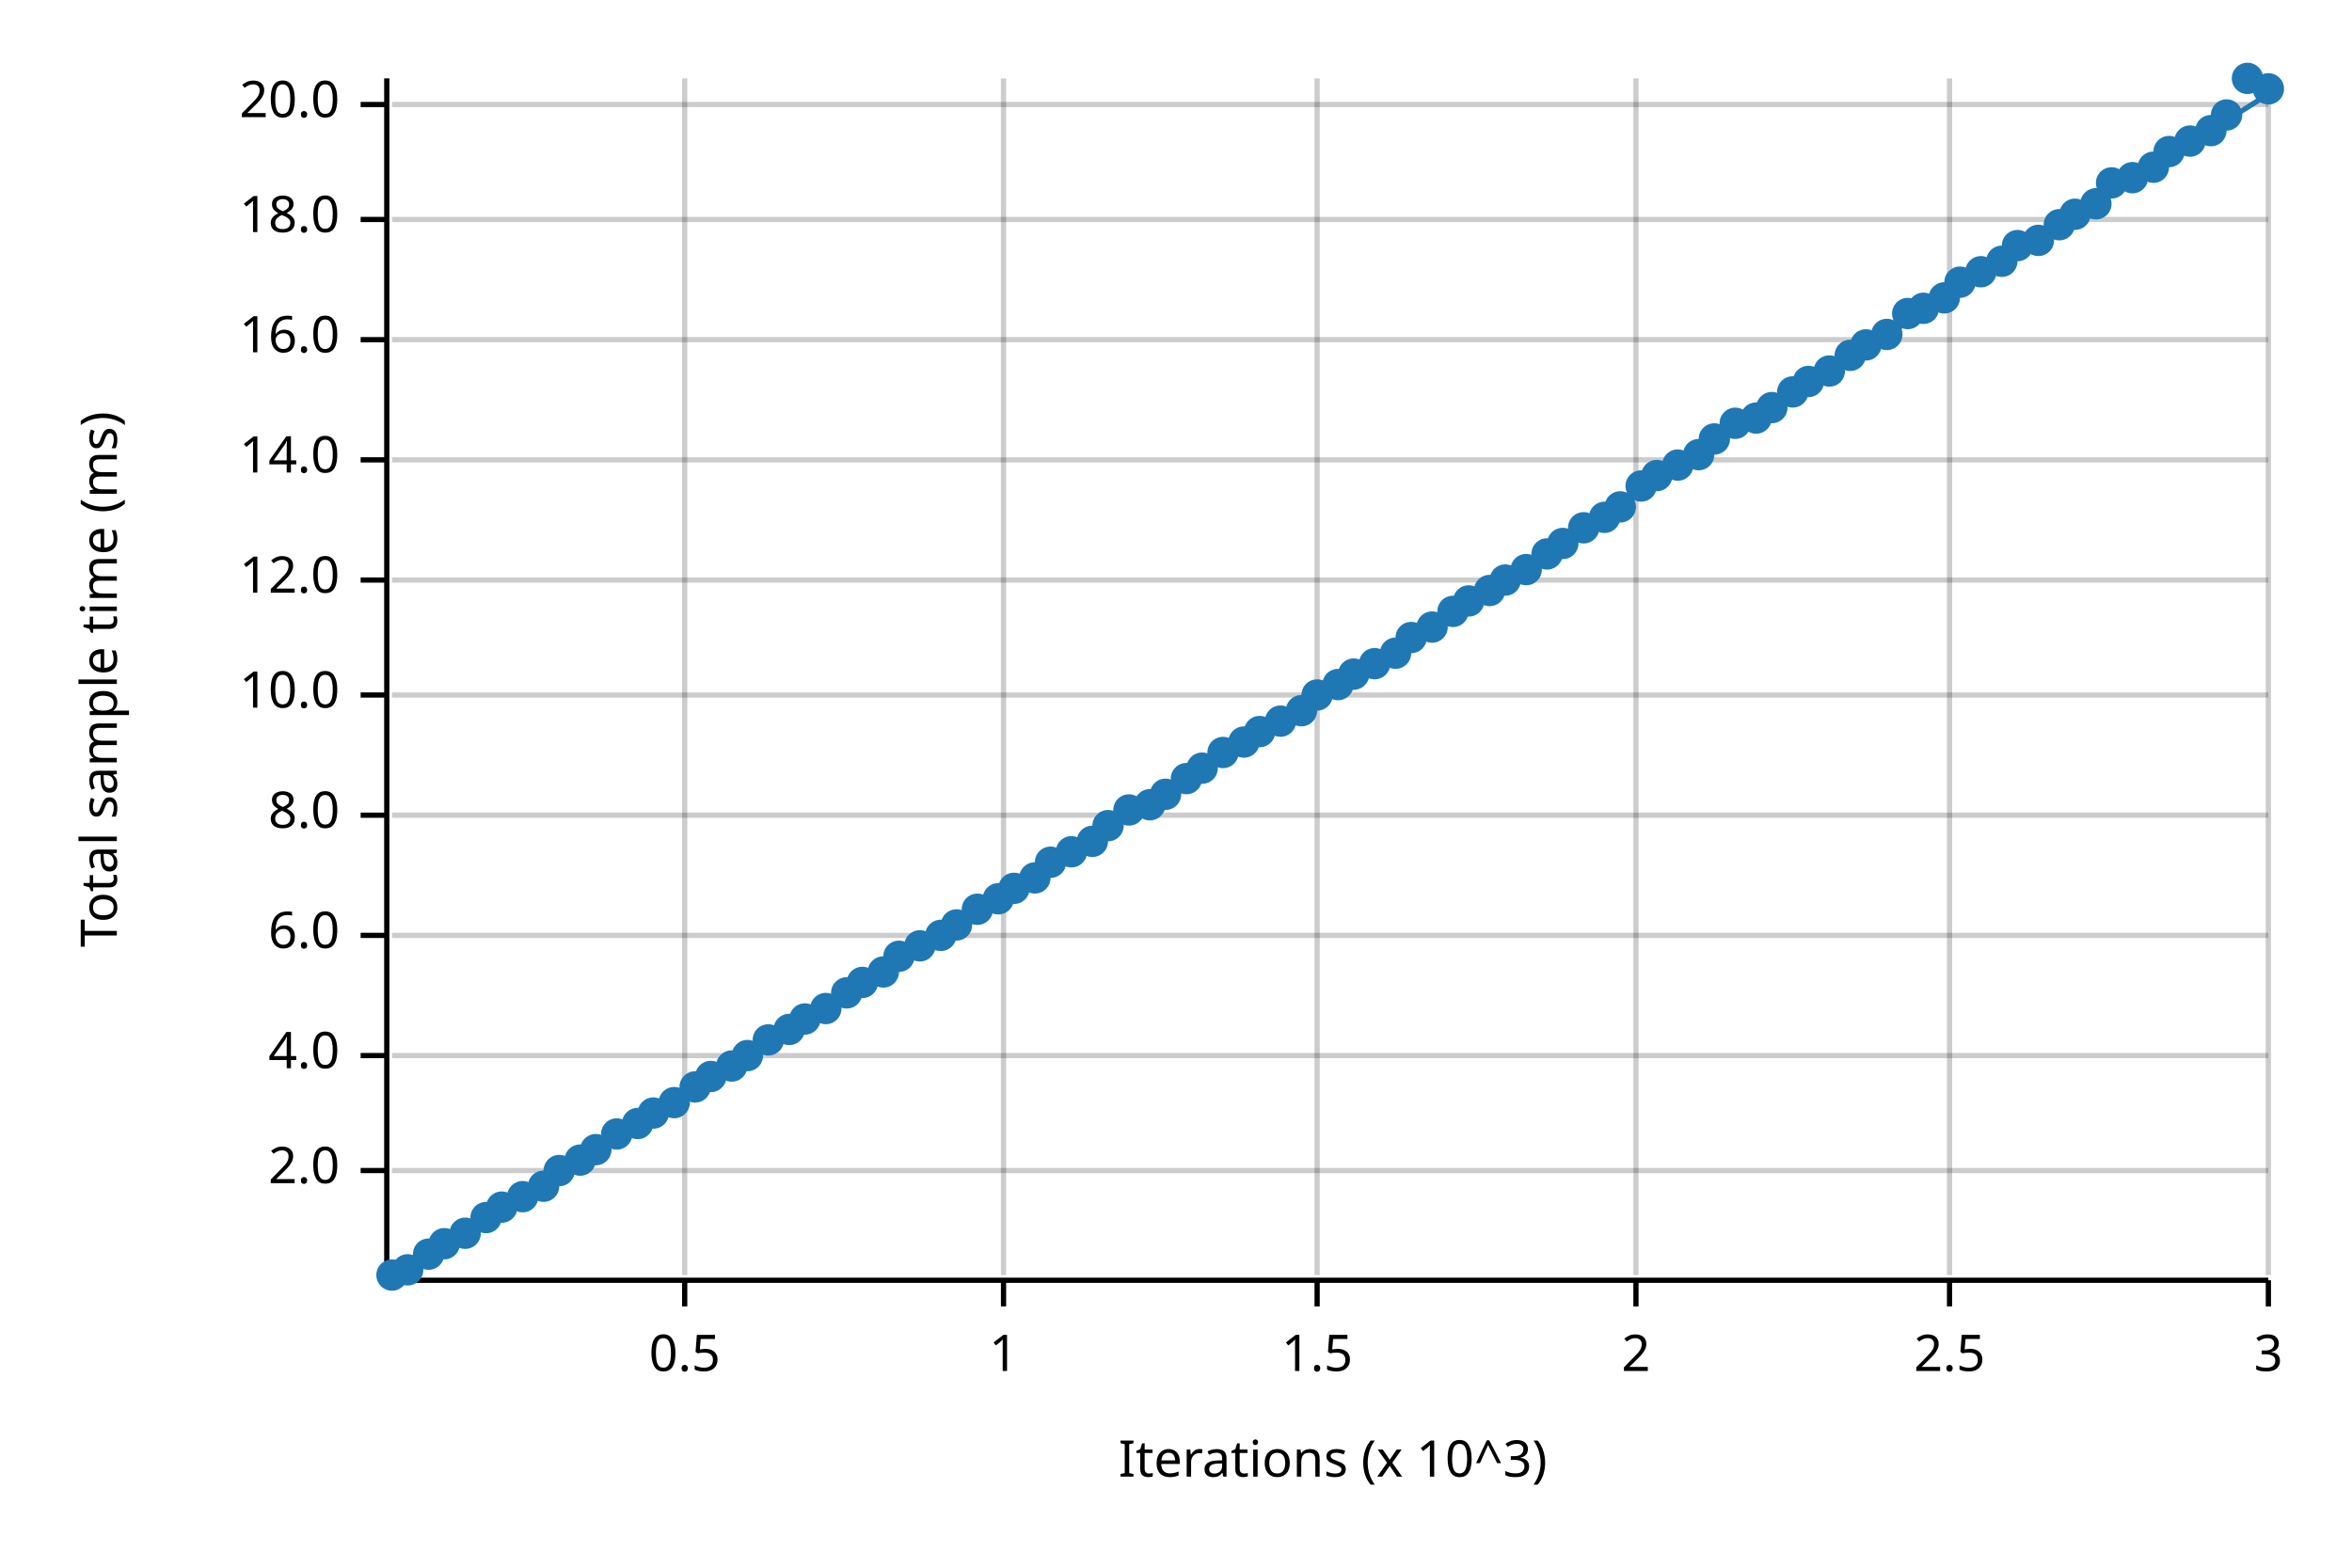
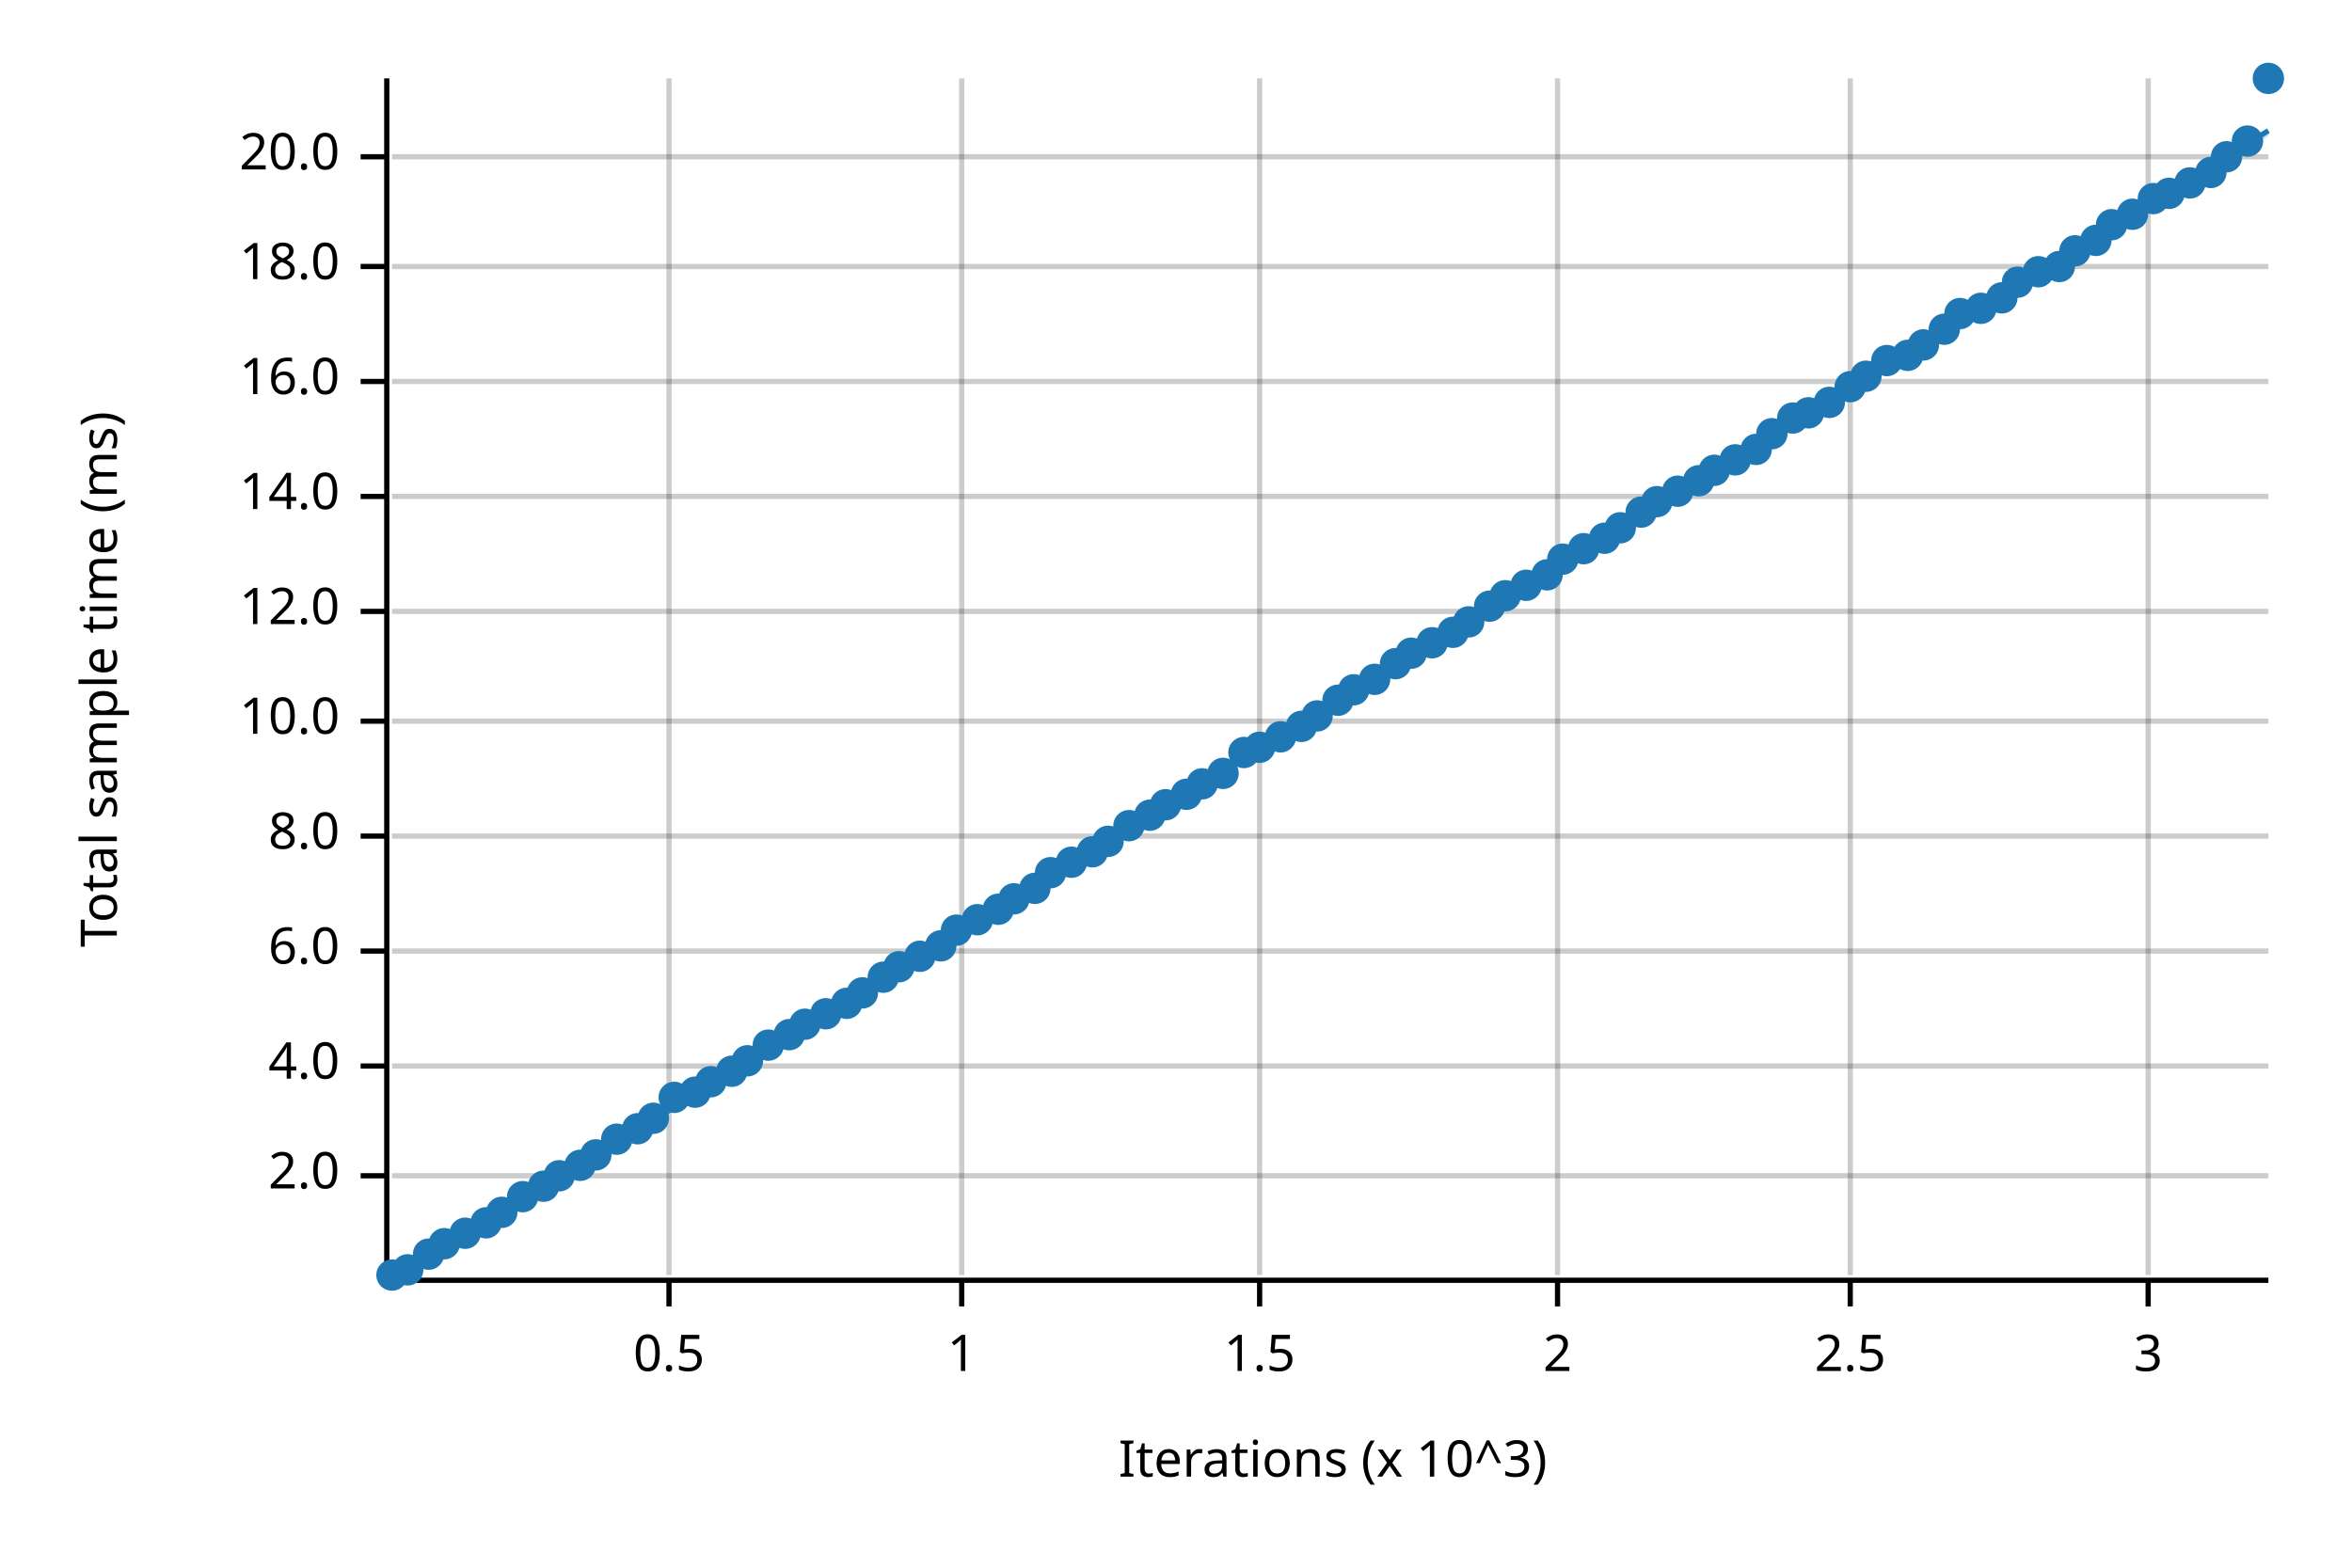
<svg xmlns="http://www.w3.org/2000/svg" width="450" height="300" viewBox="0 0 450 300">
  <text x="15" y="130" dy="0.76em" text-anchor="middle" font-family="sans-serif" font-size="9.677" opacity="1" fill="#000000" transform="rotate(270, 15, 130)">
Total sample time (ms)
</text>
  <text x="255" y="285" dy="-0.5ex" text-anchor="middle" font-family="sans-serif" font-size="9.677" opacity="1" fill="#000000">
Iterations (x 10^3)
</text>
-   <line opacity="0.2" stroke="#000000" stroke-width="1" x1="131" y1="244" x2="131" y2="15" />
-   <line opacity="0.2" stroke="#000000" stroke-width="1" x1="192" y1="244" x2="192" y2="15" />
-   <line opacity="0.2" stroke="#000000" stroke-width="1" x1="252" y1="244" x2="252" y2="15" />
-   <line opacity="0.2" stroke="#000000" stroke-width="1" x1="313" y1="244" x2="313" y2="15" />
-   <line opacity="0.2" stroke="#000000" stroke-width="1" x1="373" y1="244" x2="373" y2="15" />
-   <line opacity="0.2" stroke="#000000" stroke-width="1" x1="434" y1="244" x2="434" y2="15" />
-   <line opacity="0.2" stroke="#000000" stroke-width="1" x1="75" y1="224" x2="434" y2="224" />
-   <line opacity="0.2" stroke="#000000" stroke-width="1" x1="75" y1="202" x2="434" y2="202" />
-   <line opacity="0.2" stroke="#000000" stroke-width="1" x1="75" y1="179" x2="434" y2="179" />
-   <line opacity="0.2" stroke="#000000" stroke-width="1" x1="75" y1="156" x2="434" y2="156" />
-   <line opacity="0.2" stroke="#000000" stroke-width="1" x1="75" y1="133" x2="434" y2="133" />
-   <line opacity="0.2" stroke="#000000" stroke-width="1" x1="75" y1="111" x2="434" y2="111" />
-   <line opacity="0.2" stroke="#000000" stroke-width="1" x1="75" y1="88" x2="434" y2="88" />
-   <line opacity="0.2" stroke="#000000" stroke-width="1" x1="75" y1="65" x2="434" y2="65" />
-   <line opacity="0.2" stroke="#000000" stroke-width="1" x1="75" y1="42" x2="434" y2="42" />
-   <line opacity="0.2" stroke="#000000" stroke-width="1" x1="75" y1="20" x2="434" y2="20" />
+   <line opacity="0.2" stroke="#000000" stroke-width="1" x1="128" y1="244" x2="128" y2="15" />
+   <line opacity="0.2" stroke="#000000" stroke-width="1" x1="184" y1="244" x2="184" y2="15" />
+   <line opacity="0.2" stroke="#000000" stroke-width="1" x1="241" y1="244" x2="241" y2="15" />
+   <line opacity="0.2" stroke="#000000" stroke-width="1" x1="298" y1="244" x2="298" y2="15" />
+   <line opacity="0.2" stroke="#000000" stroke-width="1" x1="354" y1="244" x2="354" y2="15" />
+   <line opacity="0.2" stroke="#000000" stroke-width="1" x1="411" y1="244" x2="411" y2="15" />
+   <line opacity="0.2" stroke="#000000" stroke-width="1" x1="75" y1="225" x2="434" y2="225" />
+   <line opacity="0.2" stroke="#000000" stroke-width="1" x1="75" y1="204" x2="434" y2="204" />
+   <line opacity="0.2" stroke="#000000" stroke-width="1" x1="75" y1="182" x2="434" y2="182" />
+   <line opacity="0.2" stroke="#000000" stroke-width="1" x1="75" y1="160" x2="434" y2="160" />
+   <line opacity="0.2" stroke="#000000" stroke-width="1" x1="75" y1="138" x2="434" y2="138" />
+   <line opacity="0.2" stroke="#000000" stroke-width="1" x1="75" y1="117" x2="434" y2="117" />
+   <line opacity="0.2" stroke="#000000" stroke-width="1" x1="75" y1="95" x2="434" y2="95" />
+   <line opacity="0.2" stroke="#000000" stroke-width="1" x1="75" y1="73" x2="434" y2="73" />
+   <line opacity="0.2" stroke="#000000" stroke-width="1" x1="75" y1="51" x2="434" y2="51" />
+   <line opacity="0.2" stroke="#000000" stroke-width="1" x1="75" y1="30" x2="434" y2="30" />
  <polyline fill="none" opacity="1" stroke="#000000" stroke-width="1" points="74,15 74,244 " />
-   <text x="65" y="224" dy="0.5ex" text-anchor="end" font-family="sans-serif" font-size="9.677" opacity="1" fill="#000000">
+   <text x="65" y="225" dy="0.5ex" text-anchor="end" font-family="sans-serif" font-size="9.677" opacity="1" fill="#000000">
2.0
</text>
-   <polyline fill="none" opacity="1" stroke="#000000" stroke-width="1" points="69,224 74,224 " />
-   <text x="65" y="202" dy="0.5ex" text-anchor="end" font-family="sans-serif" font-size="9.677" opacity="1" fill="#000000">
+   <polyline fill="none" opacity="1" stroke="#000000" stroke-width="1" points="69,225 74,225 " />
+   <text x="65" y="204" dy="0.5ex" text-anchor="end" font-family="sans-serif" font-size="9.677" opacity="1" fill="#000000">
4.0
</text>
-   <polyline fill="none" opacity="1" stroke="#000000" stroke-width="1" points="69,202 74,202 " />
-   <text x="65" y="179" dy="0.5ex" text-anchor="end" font-family="sans-serif" font-size="9.677" opacity="1" fill="#000000">
+   <polyline fill="none" opacity="1" stroke="#000000" stroke-width="1" points="69,204 74,204 " />
+   <text x="65" y="182" dy="0.5ex" text-anchor="end" font-family="sans-serif" font-size="9.677" opacity="1" fill="#000000">
6.0
</text>
-   <polyline fill="none" opacity="1" stroke="#000000" stroke-width="1" points="69,179 74,179 " />
-   <text x="65" y="156" dy="0.5ex" text-anchor="end" font-family="sans-serif" font-size="9.677" opacity="1" fill="#000000">
+   <polyline fill="none" opacity="1" stroke="#000000" stroke-width="1" points="69,182 74,182 " />
+   <text x="65" y="160" dy="0.5ex" text-anchor="end" font-family="sans-serif" font-size="9.677" opacity="1" fill="#000000">
8.0
</text>
-   <polyline fill="none" opacity="1" stroke="#000000" stroke-width="1" points="69,156 74,156 " />
-   <text x="65" y="133" dy="0.5ex" text-anchor="end" font-family="sans-serif" font-size="9.677" opacity="1" fill="#000000">
+   <polyline fill="none" opacity="1" stroke="#000000" stroke-width="1" points="69,160 74,160 " />
+   <text x="65" y="138" dy="0.5ex" text-anchor="end" font-family="sans-serif" font-size="9.677" opacity="1" fill="#000000">
10.0
</text>
-   <polyline fill="none" opacity="1" stroke="#000000" stroke-width="1" points="69,133 74,133 " />
-   <text x="65" y="111" dy="0.5ex" text-anchor="end" font-family="sans-serif" font-size="9.677" opacity="1" fill="#000000">
+   <polyline fill="none" opacity="1" stroke="#000000" stroke-width="1" points="69,138 74,138 " />
+   <text x="65" y="117" dy="0.5ex" text-anchor="end" font-family="sans-serif" font-size="9.677" opacity="1" fill="#000000">
12.0
</text>
-   <polyline fill="none" opacity="1" stroke="#000000" stroke-width="1" points="69,111 74,111 " />
-   <text x="65" y="88" dy="0.5ex" text-anchor="end" font-family="sans-serif" font-size="9.677" opacity="1" fill="#000000">
+   <polyline fill="none" opacity="1" stroke="#000000" stroke-width="1" points="69,117 74,117 " />
+   <text x="65" y="95" dy="0.5ex" text-anchor="end" font-family="sans-serif" font-size="9.677" opacity="1" fill="#000000">
14.0
</text>
-   <polyline fill="none" opacity="1" stroke="#000000" stroke-width="1" points="69,88 74,88 " />
-   <text x="65" y="65" dy="0.5ex" text-anchor="end" font-family="sans-serif" font-size="9.677" opacity="1" fill="#000000">
+   <polyline fill="none" opacity="1" stroke="#000000" stroke-width="1" points="69,95 74,95 " />
+   <text x="65" y="73" dy="0.5ex" text-anchor="end" font-family="sans-serif" font-size="9.677" opacity="1" fill="#000000">
16.0
</text>
-   <polyline fill="none" opacity="1" stroke="#000000" stroke-width="1" points="69,65 74,65 " />
-   <text x="65" y="42" dy="0.5ex" text-anchor="end" font-family="sans-serif" font-size="9.677" opacity="1" fill="#000000">
+   <polyline fill="none" opacity="1" stroke="#000000" stroke-width="1" points="69,73 74,73 " />
+   <text x="65" y="51" dy="0.5ex" text-anchor="end" font-family="sans-serif" font-size="9.677" opacity="1" fill="#000000">
18.0
</text>
-   <polyline fill="none" opacity="1" stroke="#000000" stroke-width="1" points="69,42 74,42 " />
-   <text x="65" y="20" dy="0.5ex" text-anchor="end" font-family="sans-serif" font-size="9.677" opacity="1" fill="#000000">
+   <polyline fill="none" opacity="1" stroke="#000000" stroke-width="1" points="69,51 74,51 " />
+   <text x="65" y="30" dy="0.5ex" text-anchor="end" font-family="sans-serif" font-size="9.677" opacity="1" fill="#000000">
20.0
</text>
-   <polyline fill="none" opacity="1" stroke="#000000" stroke-width="1" points="69,20 74,20 " />
+   <polyline fill="none" opacity="1" stroke="#000000" stroke-width="1" points="69,30 74,30 " />
  <polyline fill="none" opacity="1" stroke="#000000" stroke-width="1" points="75,245 434,245 " />
-   <text x="131" y="255" dy="0.76em" text-anchor="middle" font-family="sans-serif" font-size="9.677" opacity="1" fill="#000000">
+   <text x="128" y="255" dy="0.76em" text-anchor="middle" font-family="sans-serif" font-size="9.677" opacity="1" fill="#000000">
0.5
</text>
-   <polyline fill="none" opacity="1" stroke="#000000" stroke-width="1" points="131,245 131,250 " />
-   <text x="192" y="255" dy="0.76em" text-anchor="middle" font-family="sans-serif" font-size="9.677" opacity="1" fill="#000000">
+   <polyline fill="none" opacity="1" stroke="#000000" stroke-width="1" points="128,245 128,250 " />
+   <text x="184" y="255" dy="0.76em" text-anchor="middle" font-family="sans-serif" font-size="9.677" opacity="1" fill="#000000">
1
</text>
-   <polyline fill="none" opacity="1" stroke="#000000" stroke-width="1" points="192,245 192,250 " />
-   <text x="252" y="255" dy="0.76em" text-anchor="middle" font-family="sans-serif" font-size="9.677" opacity="1" fill="#000000">
+   <polyline fill="none" opacity="1" stroke="#000000" stroke-width="1" points="184,245 184,250 " />
+   <text x="241" y="255" dy="0.76em" text-anchor="middle" font-family="sans-serif" font-size="9.677" opacity="1" fill="#000000">
1.5
</text>
-   <polyline fill="none" opacity="1" stroke="#000000" stroke-width="1" points="252,245 252,250 " />
-   <text x="313" y="255" dy="0.76em" text-anchor="middle" font-family="sans-serif" font-size="9.677" opacity="1" fill="#000000">
+   <polyline fill="none" opacity="1" stroke="#000000" stroke-width="1" points="241,245 241,250 " />
+   <text x="298" y="255" dy="0.76em" text-anchor="middle" font-family="sans-serif" font-size="9.677" opacity="1" fill="#000000">
2
</text>
-   <polyline fill="none" opacity="1" stroke="#000000" stroke-width="1" points="313,245 313,250 " />
-   <text x="373" y="255" dy="0.76em" text-anchor="middle" font-family="sans-serif" font-size="9.677" opacity="1" fill="#000000">
+   <polyline fill="none" opacity="1" stroke="#000000" stroke-width="1" points="298,245 298,250 " />
+   <text x="354" y="255" dy="0.76em" text-anchor="middle" font-family="sans-serif" font-size="9.677" opacity="1" fill="#000000">
2.5
</text>
-   <polyline fill="none" opacity="1" stroke="#000000" stroke-width="1" points="373,245 373,250 " />
-   <text x="434" y="255" dy="0.76em" text-anchor="middle" font-family="sans-serif" font-size="9.677" opacity="1" fill="#000000">
+   <polyline fill="none" opacity="1" stroke="#000000" stroke-width="1" points="354,245 354,250 " />
+   <text x="411" y="255" dy="0.76em" text-anchor="middle" font-family="sans-serif" font-size="9.677" opacity="1" fill="#000000">
3
</text>
-   <polyline fill="none" opacity="1" stroke="#000000" stroke-width="1" points="434,245 434,250 " />
+   <polyline fill="none" opacity="1" stroke="#000000" stroke-width="1" points="411,245 411,250 " />
  <circle cx="75" cy="244" r="3" opacity="1" fill="#1F78B4" stroke="none" stroke-width="1" />
  <circle cx="78" cy="243" r="3" opacity="1" fill="#1F78B4" stroke="none" stroke-width="1" />
  <circle cx="82" cy="240" r="3" opacity="1" fill="#1F78B4" stroke="none" stroke-width="1" />
  <circle cx="85" cy="238" r="3" opacity="1" fill="#1F78B4" stroke="none" stroke-width="1" />
  <circle cx="89" cy="236" r="3" opacity="1" fill="#1F78B4" stroke="none" stroke-width="1" />
-   <circle cx="93" cy="233" r="3" opacity="1" fill="#1F78B4" stroke="none" stroke-width="1" />
-   <circle cx="96" cy="231" r="3" opacity="1" fill="#1F78B4" stroke="none" stroke-width="1" />
+   <circle cx="93" cy="234" r="3" opacity="1" fill="#1F78B4" stroke="none" stroke-width="1" />
+   <circle cx="96" cy="232" r="3" opacity="1" fill="#1F78B4" stroke="none" stroke-width="1" />
  <circle cx="100" cy="229" r="3" opacity="1" fill="#1F78B4" stroke="none" stroke-width="1" />
  <circle cx="104" cy="227" r="3" opacity="1" fill="#1F78B4" stroke="none" stroke-width="1" />
-   <circle cx="107" cy="224" r="3" opacity="1" fill="#1F78B4" stroke="none" stroke-width="1" />
-   <circle cx="111" cy="222" r="3" opacity="1" fill="#1F78B4" stroke="none" stroke-width="1" />
-   <circle cx="114" cy="220" r="3" opacity="1" fill="#1F78B4" stroke="none" stroke-width="1" />
-   <circle cx="118" cy="217" r="3" opacity="1" fill="#1F78B4" stroke="none" stroke-width="1" />
-   <circle cx="122" cy="215" r="3" opacity="1" fill="#1F78B4" stroke="none" stroke-width="1" />
-   <circle cx="125" cy="213" r="3" opacity="1" fill="#1F78B4" stroke="none" stroke-width="1" />
-   <circle cx="129" cy="211" r="3" opacity="1" fill="#1F78B4" stroke="none" stroke-width="1" />
-   <circle cx="133" cy="208" r="3" opacity="1" fill="#1F78B4" stroke="none" stroke-width="1" />
-   <circle cx="136" cy="206" r="3" opacity="1" fill="#1F78B4" stroke="none" stroke-width="1" />
-   <circle cx="140" cy="204" r="3" opacity="1" fill="#1F78B4" stroke="none" stroke-width="1" />
-   <circle cx="143" cy="202" r="3" opacity="1" fill="#1F78B4" stroke="none" stroke-width="1" />
-   <circle cx="147" cy="199" r="3" opacity="1" fill="#1F78B4" stroke="none" stroke-width="1" />
-   <circle cx="151" cy="197" r="3" opacity="1" fill="#1F78B4" stroke="none" stroke-width="1" />
-   <circle cx="154" cy="195" r="3" opacity="1" fill="#1F78B4" stroke="none" stroke-width="1" />
-   <circle cx="158" cy="193" r="3" opacity="1" fill="#1F78B4" stroke="none" stroke-width="1" />
-   <circle cx="162" cy="190" r="3" opacity="1" fill="#1F78B4" stroke="none" stroke-width="1" />
-   <circle cx="165" cy="188" r="3" opacity="1" fill="#1F78B4" stroke="none" stroke-width="1" />
-   <circle cx="169" cy="186" r="3" opacity="1" fill="#1F78B4" stroke="none" stroke-width="1" />
-   <circle cx="172" cy="183" r="3" opacity="1" fill="#1F78B4" stroke="none" stroke-width="1" />
-   <circle cx="176" cy="181" r="3" opacity="1" fill="#1F78B4" stroke="none" stroke-width="1" />
-   <circle cx="180" cy="179" r="3" opacity="1" fill="#1F78B4" stroke="none" stroke-width="1" />
-   <circle cx="183" cy="177" r="3" opacity="1" fill="#1F78B4" stroke="none" stroke-width="1" />
-   <circle cx="187" cy="174" r="3" opacity="1" fill="#1F78B4" stroke="none" stroke-width="1" />
-   <circle cx="191" cy="172" r="3" opacity="1" fill="#1F78B4" stroke="none" stroke-width="1" />
-   <circle cx="194" cy="170" r="3" opacity="1" fill="#1F78B4" stroke="none" stroke-width="1" />
-   <circle cx="198" cy="168" r="3" opacity="1" fill="#1F78B4" stroke="none" stroke-width="1" />
-   <circle cx="201" cy="165" r="3" opacity="1" fill="#1F78B4" stroke="none" stroke-width="1" />
-   <circle cx="205" cy="163" r="3" opacity="1" fill="#1F78B4" stroke="none" stroke-width="1" />
-   <circle cx="209" cy="161" r="3" opacity="1" fill="#1F78B4" stroke="none" stroke-width="1" />
-   <circle cx="212" cy="158" r="3" opacity="1" fill="#1F78B4" stroke="none" stroke-width="1" />
-   <circle cx="216" cy="155" r="3" opacity="1" fill="#1F78B4" stroke="none" stroke-width="1" />
-   <circle cx="220" cy="154" r="3" opacity="1" fill="#1F78B4" stroke="none" stroke-width="1" />
-   <circle cx="223" cy="152" r="3" opacity="1" fill="#1F78B4" stroke="none" stroke-width="1" />
-   <circle cx="227" cy="149" r="3" opacity="1" fill="#1F78B4" stroke="none" stroke-width="1" />
-   <circle cx="230" cy="147" r="3" opacity="1" fill="#1F78B4" stroke="none" stroke-width="1" />
-   <circle cx="234" cy="144" r="3" opacity="1" fill="#1F78B4" stroke="none" stroke-width="1" />
-   <circle cx="238" cy="142" r="3" opacity="1" fill="#1F78B4" stroke="none" stroke-width="1" />
-   <circle cx="241" cy="140" r="3" opacity="1" fill="#1F78B4" stroke="none" stroke-width="1" />
-   <circle cx="245" cy="138" r="3" opacity="1" fill="#1F78B4" stroke="none" stroke-width="1" />
-   <circle cx="249" cy="136" r="3" opacity="1" fill="#1F78B4" stroke="none" stroke-width="1" />
-   <circle cx="252" cy="133" r="3" opacity="1" fill="#1F78B4" stroke="none" stroke-width="1" />
-   <circle cx="256" cy="131" r="3" opacity="1" fill="#1F78B4" stroke="none" stroke-width="1" />
-   <circle cx="259" cy="129" r="3" opacity="1" fill="#1F78B4" stroke="none" stroke-width="1" />
-   <circle cx="263" cy="127" r="3" opacity="1" fill="#1F78B4" stroke="none" stroke-width="1" />
-   <circle cx="267" cy="125" r="3" opacity="1" fill="#1F78B4" stroke="none" stroke-width="1" />
-   <circle cx="270" cy="122" r="3" opacity="1" fill="#1F78B4" stroke="none" stroke-width="1" />
-   <circle cx="274" cy="120" r="3" opacity="1" fill="#1F78B4" stroke="none" stroke-width="1" />
-   <circle cx="278" cy="117" r="3" opacity="1" fill="#1F78B4" stroke="none" stroke-width="1" />
-   <circle cx="281" cy="115" r="3" opacity="1" fill="#1F78B4" stroke="none" stroke-width="1" />
-   <circle cx="285" cy="113" r="3" opacity="1" fill="#1F78B4" stroke="none" stroke-width="1" />
-   <circle cx="288" cy="111" r="3" opacity="1" fill="#1F78B4" stroke="none" stroke-width="1" />
-   <circle cx="292" cy="109" r="3" opacity="1" fill="#1F78B4" stroke="none" stroke-width="1" />
-   <circle cx="296" cy="106" r="3" opacity="1" fill="#1F78B4" stroke="none" stroke-width="1" />
-   <circle cx="299" cy="104" r="3" opacity="1" fill="#1F78B4" stroke="none" stroke-width="1" />
-   <circle cx="303" cy="101" r="3" opacity="1" fill="#1F78B4" stroke="none" stroke-width="1" />
-   <circle cx="307" cy="99" r="3" opacity="1" fill="#1F78B4" stroke="none" stroke-width="1" />
-   <circle cx="310" cy="97" r="3" opacity="1" fill="#1F78B4" stroke="none" stroke-width="1" />
-   <circle cx="314" cy="93" r="3" opacity="1" fill="#1F78B4" stroke="none" stroke-width="1" />
-   <circle cx="317" cy="91" r="3" opacity="1" fill="#1F78B4" stroke="none" stroke-width="1" />
-   <circle cx="321" cy="89" r="3" opacity="1" fill="#1F78B4" stroke="none" stroke-width="1" />
-   <circle cx="325" cy="87" r="3" opacity="1" fill="#1F78B4" stroke="none" stroke-width="1" />
-   <circle cx="328" cy="84" r="3" opacity="1" fill="#1F78B4" stroke="none" stroke-width="1" />
-   <circle cx="332" cy="81" r="3" opacity="1" fill="#1F78B4" stroke="none" stroke-width="1" />
-   <circle cx="336" cy="80" r="3" opacity="1" fill="#1F78B4" stroke="none" stroke-width="1" />
-   <circle cx="339" cy="78" r="3" opacity="1" fill="#1F78B4" stroke="none" stroke-width="1" />
-   <circle cx="343" cy="75" r="3" opacity="1" fill="#1F78B4" stroke="none" stroke-width="1" />
-   <circle cx="346" cy="73" r="3" opacity="1" fill="#1F78B4" stroke="none" stroke-width="1" />
-   <circle cx="350" cy="71" r="3" opacity="1" fill="#1F78B4" stroke="none" stroke-width="1" />
-   <circle cx="354" cy="68" r="3" opacity="1" fill="#1F78B4" stroke="none" stroke-width="1" />
-   <circle cx="357" cy="66" r="3" opacity="1" fill="#1F78B4" stroke="none" stroke-width="1" />
-   <circle cx="361" cy="64" r="3" opacity="1" fill="#1F78B4" stroke="none" stroke-width="1" />
-   <circle cx="365" cy="60" r="3" opacity="1" fill="#1F78B4" stroke="none" stroke-width="1" />
-   <circle cx="368" cy="59" r="3" opacity="1" fill="#1F78B4" stroke="none" stroke-width="1" />
-   <circle cx="372" cy="57" r="3" opacity="1" fill="#1F78B4" stroke="none" stroke-width="1" />
-   <circle cx="375" cy="54" r="3" opacity="1" fill="#1F78B4" stroke="none" stroke-width="1" />
-   <circle cx="379" cy="52" r="3" opacity="1" fill="#1F78B4" stroke="none" stroke-width="1" />
-   <circle cx="383" cy="50" r="3" opacity="1" fill="#1F78B4" stroke="none" stroke-width="1" />
-   <circle cx="386" cy="47" r="3" opacity="1" fill="#1F78B4" stroke="none" stroke-width="1" />
-   <circle cx="390" cy="46" r="3" opacity="1" fill="#1F78B4" stroke="none" stroke-width="1" />
-   <circle cx="394" cy="43" r="3" opacity="1" fill="#1F78B4" stroke="none" stroke-width="1" />
-   <circle cx="397" cy="41" r="3" opacity="1" fill="#1F78B4" stroke="none" stroke-width="1" />
-   <circle cx="401" cy="39" r="3" opacity="1" fill="#1F78B4" stroke="none" stroke-width="1" />
-   <circle cx="404" cy="35" r="3" opacity="1" fill="#1F78B4" stroke="none" stroke-width="1" />
-   <circle cx="408" cy="34" r="3" opacity="1" fill="#1F78B4" stroke="none" stroke-width="1" />
-   <circle cx="412" cy="32" r="3" opacity="1" fill="#1F78B4" stroke="none" stroke-width="1" />
-   <circle cx="415" cy="29" r="3" opacity="1" fill="#1F78B4" stroke="none" stroke-width="1" />
-   <circle cx="419" cy="27" r="3" opacity="1" fill="#1F78B4" stroke="none" stroke-width="1" />
-   <circle cx="423" cy="25" r="3" opacity="1" fill="#1F78B4" stroke="none" stroke-width="1" />
-   <circle cx="426" cy="22" r="3" opacity="1" fill="#1F78B4" stroke="none" stroke-width="1" />
-   <circle cx="430" cy="15" r="3" opacity="1" fill="#1F78B4" stroke="none" stroke-width="1" />
-   <circle cx="434" cy="17" r="3" opacity="1" fill="#1F78B4" stroke="none" stroke-width="1" />
-   <polyline fill="none" opacity="1" stroke="#1F78B4" stroke-width="1" points="75,245 434,18 " />
-   <polygon opacity="0.25" fill="#1F78B4" points="75,245 434,18 434,18 " />
+   <circle cx="107" cy="225" r="3" opacity="1" fill="#1F78B4" stroke="none" stroke-width="1" />
+   <circle cx="111" cy="223" r="3" opacity="1" fill="#1F78B4" stroke="none" stroke-width="1" />
+   <circle cx="114" cy="221" r="3" opacity="1" fill="#1F78B4" stroke="none" stroke-width="1" />
+   <circle cx="118" cy="218" r="3" opacity="1" fill="#1F78B4" stroke="none" stroke-width="1" />
+   <circle cx="122" cy="216" r="3" opacity="1" fill="#1F78B4" stroke="none" stroke-width="1" />
+   <circle cx="125" cy="214" r="3" opacity="1" fill="#1F78B4" stroke="none" stroke-width="1" />
+   <circle cx="129" cy="210" r="3" opacity="1" fill="#1F78B4" stroke="none" stroke-width="1" />
+   <circle cx="133" cy="209" r="3" opacity="1" fill="#1F78B4" stroke="none" stroke-width="1" />
+   <circle cx="136" cy="207" r="3" opacity="1" fill="#1F78B4" stroke="none" stroke-width="1" />
+   <circle cx="140" cy="205" r="3" opacity="1" fill="#1F78B4" stroke="none" stroke-width="1" />
+   <circle cx="143" cy="203" r="3" opacity="1" fill="#1F78B4" stroke="none" stroke-width="1" />
+   <circle cx="147" cy="200" r="3" opacity="1" fill="#1F78B4" stroke="none" stroke-width="1" />
+   <circle cx="151" cy="198" r="3" opacity="1" fill="#1F78B4" stroke="none" stroke-width="1" />
+   <circle cx="154" cy="196" r="3" opacity="1" fill="#1F78B4" stroke="none" stroke-width="1" />
+   <circle cx="158" cy="194" r="3" opacity="1" fill="#1F78B4" stroke="none" stroke-width="1" />
+   <circle cx="162" cy="192" r="3" opacity="1" fill="#1F78B4" stroke="none" stroke-width="1" />
+   <circle cx="165" cy="190" r="3" opacity="1" fill="#1F78B4" stroke="none" stroke-width="1" />
+   <circle cx="169" cy="187" r="3" opacity="1" fill="#1F78B4" stroke="none" stroke-width="1" />
+   <circle cx="172" cy="185" r="3" opacity="1" fill="#1F78B4" stroke="none" stroke-width="1" />
+   <circle cx="176" cy="183" r="3" opacity="1" fill="#1F78B4" stroke="none" stroke-width="1" />
+   <circle cx="180" cy="181" r="3" opacity="1" fill="#1F78B4" stroke="none" stroke-width="1" />
+   <circle cx="183" cy="178" r="3" opacity="1" fill="#1F78B4" stroke="none" stroke-width="1" />
+   <circle cx="187" cy="176" r="3" opacity="1" fill="#1F78B4" stroke="none" stroke-width="1" />
+   <circle cx="191" cy="174" r="3" opacity="1" fill="#1F78B4" stroke="none" stroke-width="1" />
+   <circle cx="194" cy="172" r="3" opacity="1" fill="#1F78B4" stroke="none" stroke-width="1" />
+   <circle cx="198" cy="170" r="3" opacity="1" fill="#1F78B4" stroke="none" stroke-width="1" />
+   <circle cx="201" cy="167" r="3" opacity="1" fill="#1F78B4" stroke="none" stroke-width="1" />
+   <circle cx="205" cy="165" r="3" opacity="1" fill="#1F78B4" stroke="none" stroke-width="1" />
+   <circle cx="209" cy="163" r="3" opacity="1" fill="#1F78B4" stroke="none" stroke-width="1" />
+   <circle cx="212" cy="161" r="3" opacity="1" fill="#1F78B4" stroke="none" stroke-width="1" />
+   <circle cx="216" cy="158" r="3" opacity="1" fill="#1F78B4" stroke="none" stroke-width="1" />
+   <circle cx="220" cy="156" r="3" opacity="1" fill="#1F78B4" stroke="none" stroke-width="1" />
+   <circle cx="223" cy="154" r="3" opacity="1" fill="#1F78B4" stroke="none" stroke-width="1" />
+   <circle cx="227" cy="152" r="3" opacity="1" fill="#1F78B4" stroke="none" stroke-width="1" />
+   <circle cx="230" cy="150" r="3" opacity="1" fill="#1F78B4" stroke="none" stroke-width="1" />
+   <circle cx="234" cy="148" r="3" opacity="1" fill="#1F78B4" stroke="none" stroke-width="1" />
+   <circle cx="238" cy="144" r="3" opacity="1" fill="#1F78B4" stroke="none" stroke-width="1" />
+   <circle cx="241" cy="143" r="3" opacity="1" fill="#1F78B4" stroke="none" stroke-width="1" />
+   <circle cx="245" cy="141" r="3" opacity="1" fill="#1F78B4" stroke="none" stroke-width="1" />
+   <circle cx="249" cy="139" r="3" opacity="1" fill="#1F78B4" stroke="none" stroke-width="1" />
+   <circle cx="252" cy="137" r="3" opacity="1" fill="#1F78B4" stroke="none" stroke-width="1" />
+   <circle cx="256" cy="134" r="3" opacity="1" fill="#1F78B4" stroke="none" stroke-width="1" />
+   <circle cx="259" cy="132" r="3" opacity="1" fill="#1F78B4" stroke="none" stroke-width="1" />
+   <circle cx="263" cy="130" r="3" opacity="1" fill="#1F78B4" stroke="none" stroke-width="1" />
+   <circle cx="267" cy="127" r="3" opacity="1" fill="#1F78B4" stroke="none" stroke-width="1" />
+   <circle cx="270" cy="125" r="3" opacity="1" fill="#1F78B4" stroke="none" stroke-width="1" />
+   <circle cx="274" cy="123" r="3" opacity="1" fill="#1F78B4" stroke="none" stroke-width="1" />
+   <circle cx="278" cy="121" r="3" opacity="1" fill="#1F78B4" stroke="none" stroke-width="1" />
+   <circle cx="281" cy="119" r="3" opacity="1" fill="#1F78B4" stroke="none" stroke-width="1" />
+   <circle cx="285" cy="116" r="3" opacity="1" fill="#1F78B4" stroke="none" stroke-width="1" />
+   <circle cx="288" cy="114" r="3" opacity="1" fill="#1F78B4" stroke="none" stroke-width="1" />
+   <circle cx="292" cy="112" r="3" opacity="1" fill="#1F78B4" stroke="none" stroke-width="1" />
+   <circle cx="296" cy="110" r="3" opacity="1" fill="#1F78B4" stroke="none" stroke-width="1" />
+   <circle cx="299" cy="107" r="3" opacity="1" fill="#1F78B4" stroke="none" stroke-width="1" />
+   <circle cx="303" cy="105" r="3" opacity="1" fill="#1F78B4" stroke="none" stroke-width="1" />
+   <circle cx="307" cy="103" r="3" opacity="1" fill="#1F78B4" stroke="none" stroke-width="1" />
+   <circle cx="310" cy="101" r="3" opacity="1" fill="#1F78B4" stroke="none" stroke-width="1" />
+   <circle cx="314" cy="98" r="3" opacity="1" fill="#1F78B4" stroke="none" stroke-width="1" />
+   <circle cx="317" cy="96" r="3" opacity="1" fill="#1F78B4" stroke="none" stroke-width="1" />
+   <circle cx="321" cy="94" r="3" opacity="1" fill="#1F78B4" stroke="none" stroke-width="1" />
+   <circle cx="325" cy="92" r="3" opacity="1" fill="#1F78B4" stroke="none" stroke-width="1" />
+   <circle cx="328" cy="90" r="3" opacity="1" fill="#1F78B4" stroke="none" stroke-width="1" />
+   <circle cx="332" cy="88" r="3" opacity="1" fill="#1F78B4" stroke="none" stroke-width="1" />
+   <circle cx="336" cy="86" r="3" opacity="1" fill="#1F78B4" stroke="none" stroke-width="1" />
+   <circle cx="339" cy="83" r="3" opacity="1" fill="#1F78B4" stroke="none" stroke-width="1" />
+   <circle cx="343" cy="80" r="3" opacity="1" fill="#1F78B4" stroke="none" stroke-width="1" />
+   <circle cx="346" cy="79" r="3" opacity="1" fill="#1F78B4" stroke="none" stroke-width="1" />
+   <circle cx="350" cy="77" r="3" opacity="1" fill="#1F78B4" stroke="none" stroke-width="1" />
+   <circle cx="354" cy="74" r="3" opacity="1" fill="#1F78B4" stroke="none" stroke-width="1" />
+   <circle cx="357" cy="72" r="3" opacity="1" fill="#1F78B4" stroke="none" stroke-width="1" />
+   <circle cx="361" cy="69" r="3" opacity="1" fill="#1F78B4" stroke="none" stroke-width="1" />
+   <circle cx="365" cy="68" r="3" opacity="1" fill="#1F78B4" stroke="none" stroke-width="1" />
+   <circle cx="368" cy="66" r="3" opacity="1" fill="#1F78B4" stroke="none" stroke-width="1" />
+   <circle cx="372" cy="63" r="3" opacity="1" fill="#1F78B4" stroke="none" stroke-width="1" />
+   <circle cx="375" cy="60" r="3" opacity="1" fill="#1F78B4" stroke="none" stroke-width="1" />
+   <circle cx="379" cy="59" r="3" opacity="1" fill="#1F78B4" stroke="none" stroke-width="1" />
+   <circle cx="383" cy="57" r="3" opacity="1" fill="#1F78B4" stroke="none" stroke-width="1" />
+   <circle cx="386" cy="54" r="3" opacity="1" fill="#1F78B4" stroke="none" stroke-width="1" />
+   <circle cx="390" cy="52" r="3" opacity="1" fill="#1F78B4" stroke="none" stroke-width="1" />
+   <circle cx="394" cy="51" r="3" opacity="1" fill="#1F78B4" stroke="none" stroke-width="1" />
+   <circle cx="397" cy="48" r="3" opacity="1" fill="#1F78B4" stroke="none" stroke-width="1" />
+   <circle cx="401" cy="46" r="3" opacity="1" fill="#1F78B4" stroke="none" stroke-width="1" />
+   <circle cx="404" cy="43" r="3" opacity="1" fill="#1F78B4" stroke="none" stroke-width="1" />
+   <circle cx="408" cy="41" r="3" opacity="1" fill="#1F78B4" stroke="none" stroke-width="1" />
+   <circle cx="412" cy="38" r="3" opacity="1" fill="#1F78B4" stroke="none" stroke-width="1" />
+   <circle cx="415" cy="37" r="3" opacity="1" fill="#1F78B4" stroke="none" stroke-width="1" />
+   <circle cx="419" cy="35" r="3" opacity="1" fill="#1F78B4" stroke="none" stroke-width="1" />
+   <circle cx="423" cy="33" r="3" opacity="1" fill="#1F78B4" stroke="none" stroke-width="1" />
+   <circle cx="426" cy="30" r="3" opacity="1" fill="#1F78B4" stroke="none" stroke-width="1" />
+   <circle cx="430" cy="27" r="3" opacity="1" fill="#1F78B4" stroke="none" stroke-width="1" />
+   <circle cx="434" cy="15" r="3" opacity="1" fill="#1F78B4" stroke="none" stroke-width="1" />
+   <polyline fill="none" opacity="1" stroke="#1F78B4" stroke-width="1" points="75,245 434,25 " />
+   <polygon opacity="0.25" fill="#1F78B4" points="75,245 434,26 434,25 " />
</svg>
